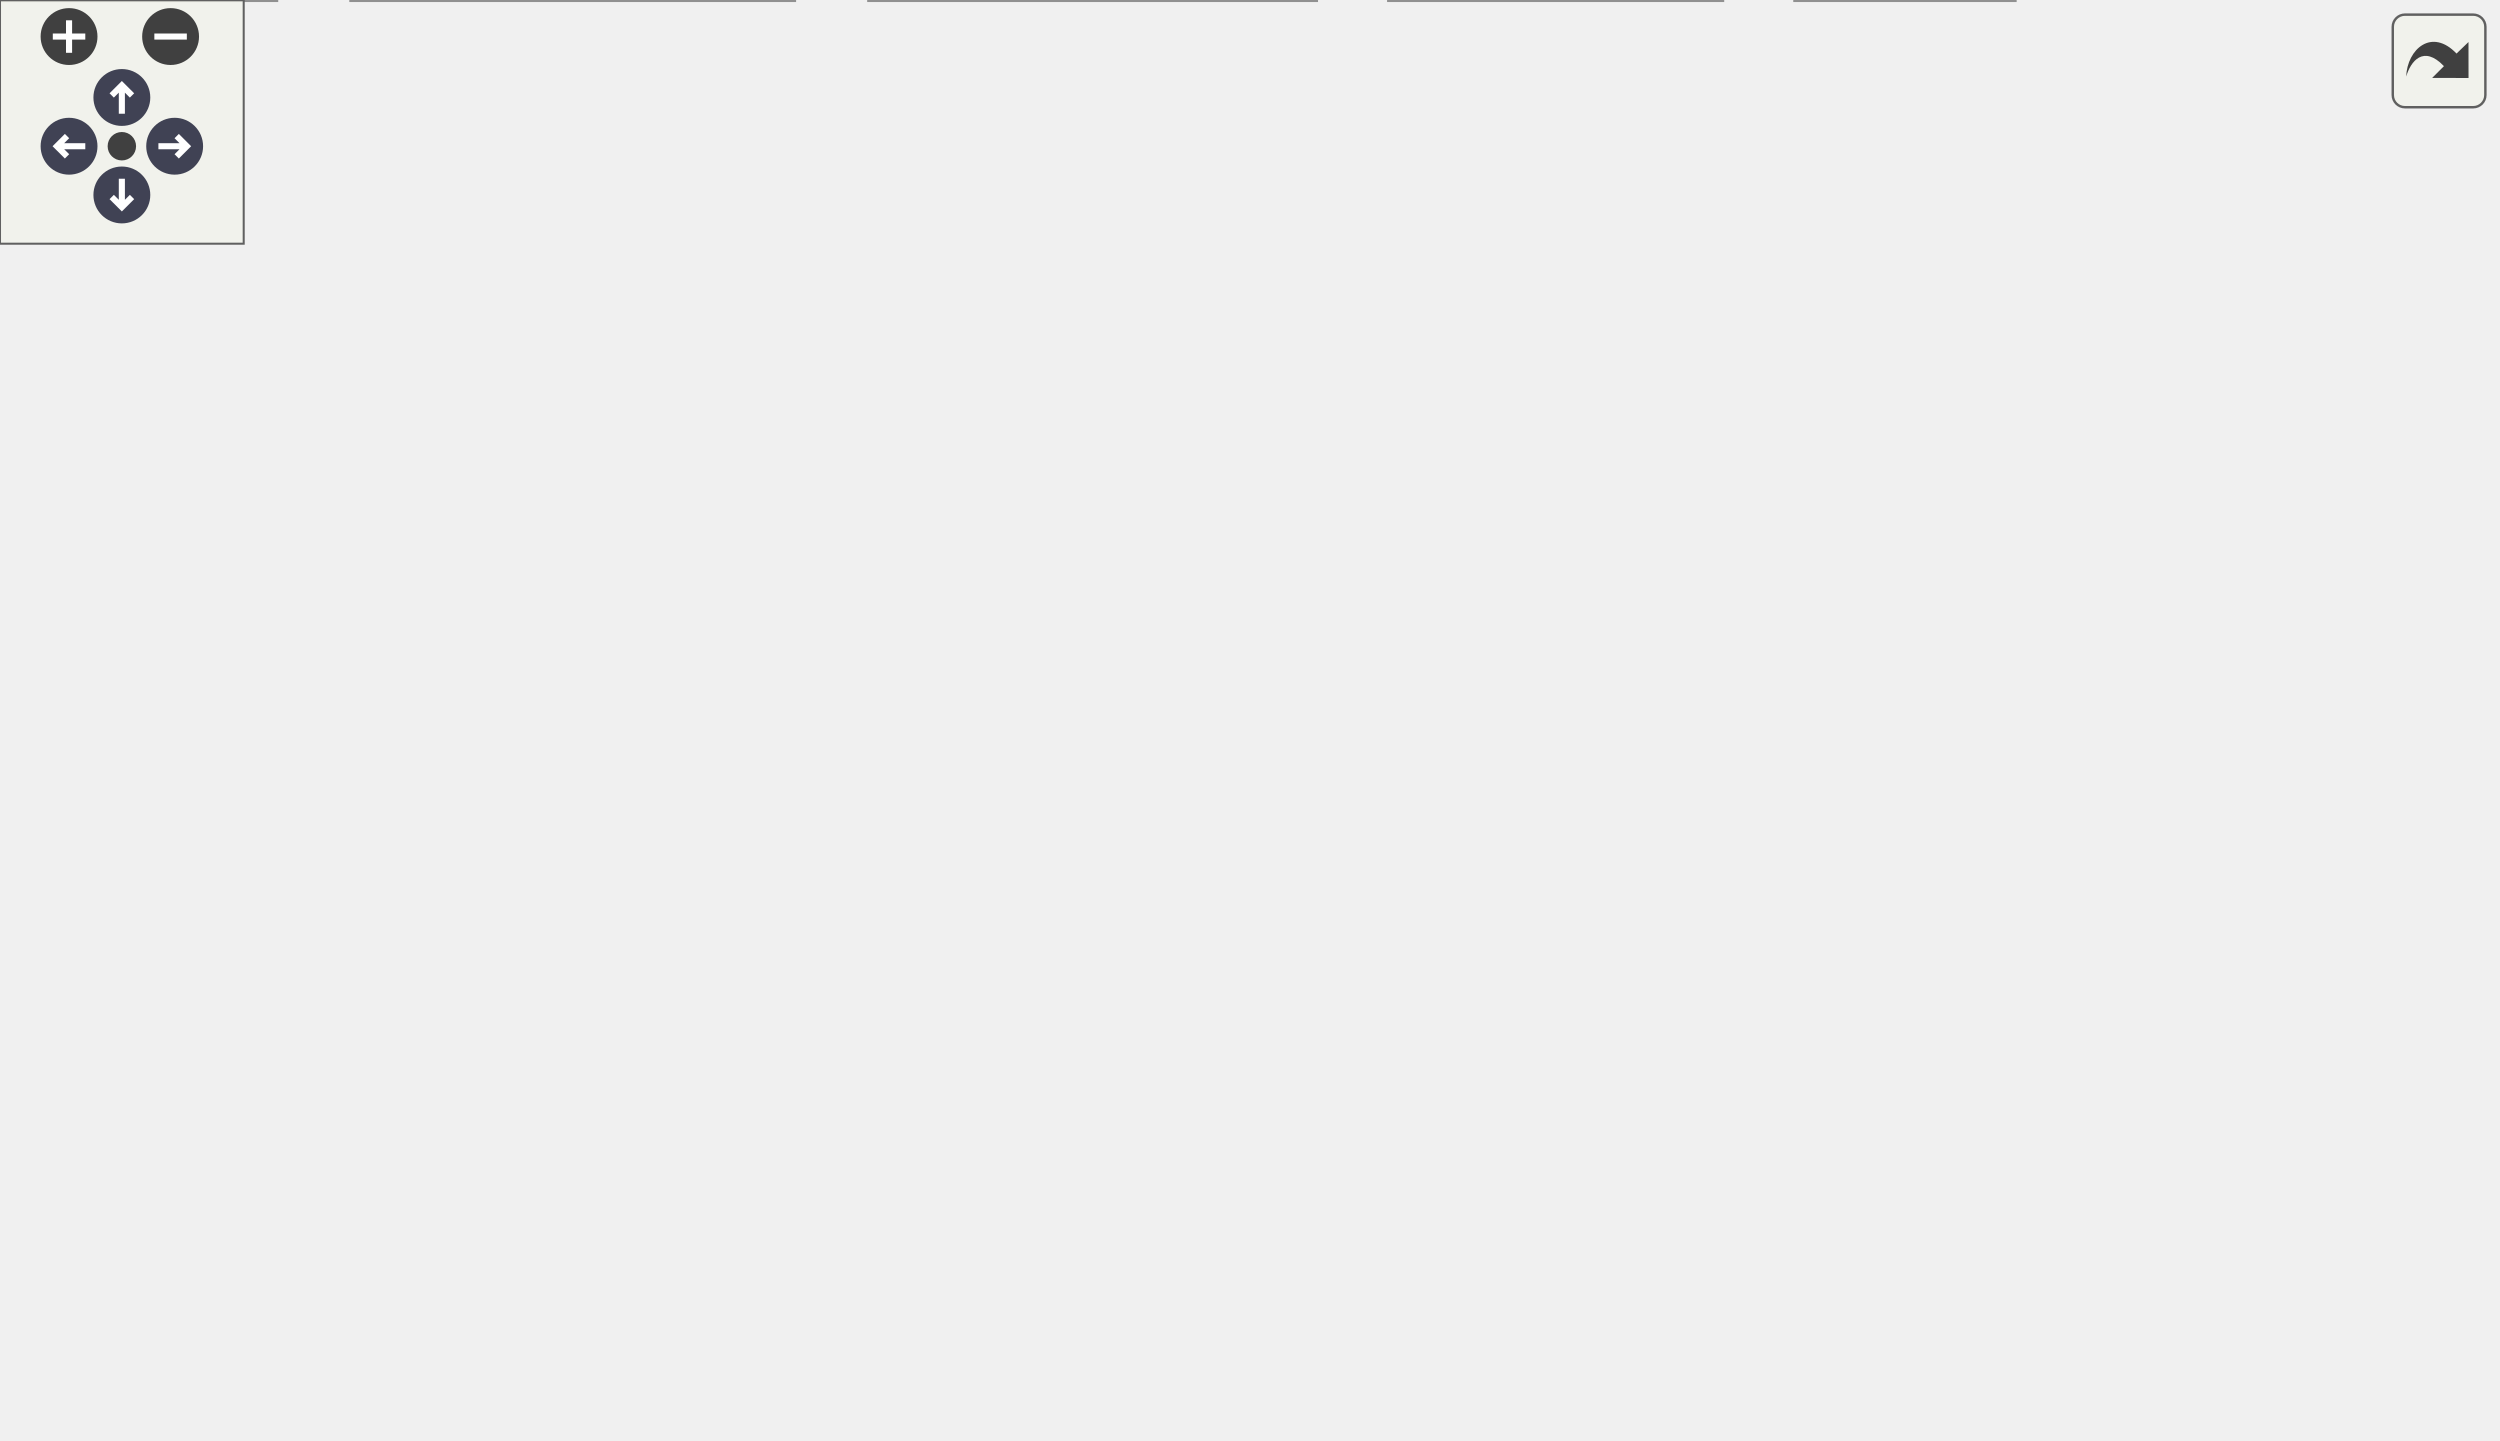
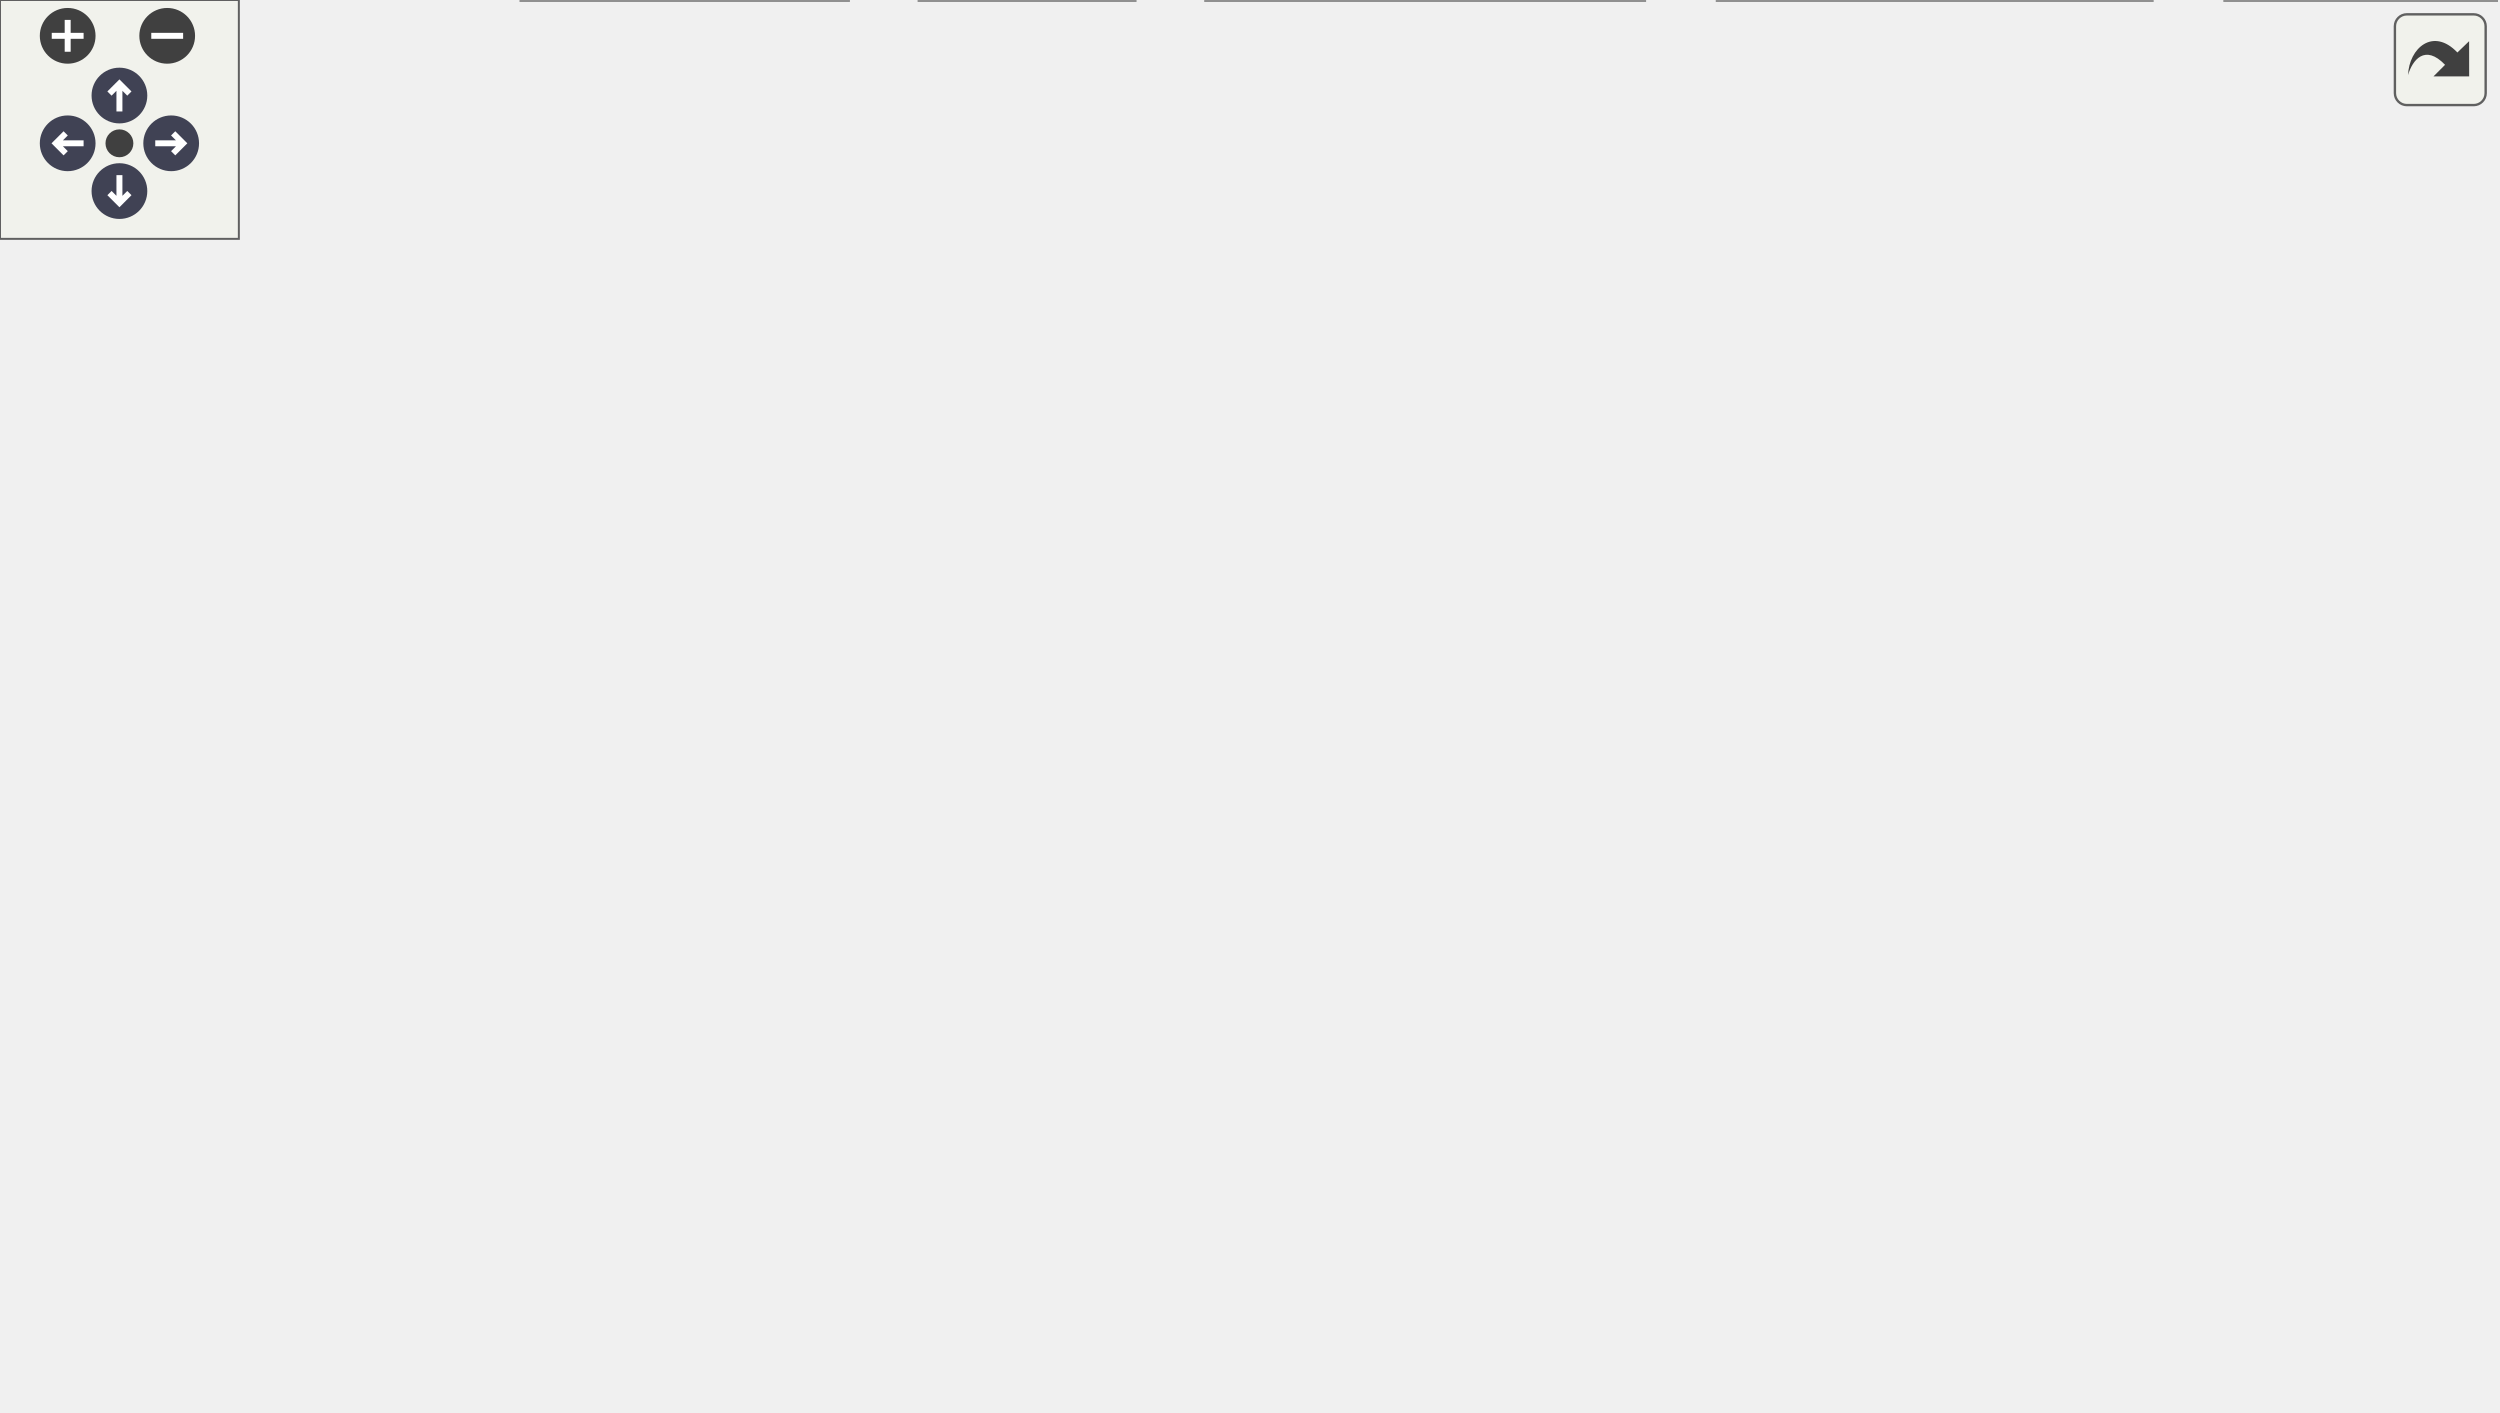
<svg xmlns="http://www.w3.org/2000/svg" xmlns:xlink="http://www.w3.org/1999/xlink" id="main" version="1.1" xml:space="preserve">
  <style type="text/css">
.node, .edge {opacity: 0.7;}
.node.selected, .edge.selected {opacity: 1;}
.edge:hover path { stroke: red; }
.edge:hover polygon { stroke: red; fill: red; }
</style>
  <defs>
    <circle id="rim" cx="0" cy="0" r="7" />
    <circle id="rim2" cx="0" cy="0" r="3.5" />
    <g id="zoomPlus">
      <use xlink:href="#rim" fill="#404040">
        <set attributeName="fill" to="#808080" begin="zoomplus.mouseover" end="zoomplus.mouseout" />
      </use>
      <path d="M-4,0h8M0,-4v8" fill="none" stroke="white" stroke-width="1.5" pointer-events="none" />
    </g>
    <g id="zoomMin">
      <use xlink:href="#rim" fill="#404040">
        <set attributeName="fill" to="#808080" begin="zoomminus.mouseover" end="zoomminus.mouseout" />
      </use>
      <path d="M-4,0h8" fill="none" stroke="white" stroke-width="1.5" pointer-events="none" />
    </g>
    <g id="arrowUp" transform="translate(30 24)">
      <use xlink:href="#rim" />
      <path pointer-events="none" fill="none" stroke="white" stroke-width="1.5" d="M0,-3.0v7 M-2.5,-0.5L0,-3.0L2.5,-0.5" />
    </g>
    <g id="arrowRight" transform="rotate(90) translate(36 -43)">
      <use xlink:href="#rim" />
      <path pointer-events="none" fill="none" stroke="white" stroke-width="1.5" d="M0,-3.0v7 M-2.5,-0.5L0,-3.0L2.5,-0.5" />
    </g>
    <g id="arrowDown" transform="rotate(180) translate(-30 -48)">
      <use xlink:href="#rim" />
      <path pointer-events="none" fill="none" stroke="white" stroke-width="1.5" d="M0,-3.0v7 M-2.5,-0.5L0,-3.0L2.5,-0.5" />
    </g>
    <g id="arrowLeft" transform="rotate(270) translate(-36 17)">
      <use xlink:href="#rim" />
      <path pointer-events="none" fill="none" stroke="white" stroke-width="1.5" d="M0,-3.0v7 M-2.5,-0.5L0,-3.0L2.5,-0.5" />
    </g>
    <g id="resetDef">
      <use xlink:href="#rim2" fill="#404040">
        <set attributeName="fill" to="#808080" begin="reset.mouseover" end="reset.mouseout" />
      </use>
    </g>
  </defs>
  <svg id="graph" class="graph">
    <g id="viewport">
      <g id="Node000001" class="node">
        <g id="a_Node000001">
          <a xlink:title=" ">
-             <polygon fill="#999999" stroke="#666666" points="452.5,-294 345.5,-294 345.5,-275 452.5,-275 452.5,-294" />
-             <text text-anchor="middle" x="399" y="-282" font-family="Helvetica,sans-Serif" font-size="10.00">ProgramSettings.h</text>
+             <polygon fill="#999999" stroke="#666666" points="367.5,-294 260.5,-294 260.5,-275 367.5,-275 367.5,-294" />
+             <text text-anchor="middle" x="314" y="-282" font-family="Helvetica,sans-Serif" font-size="10.00">ProgramSettings.h</text>
          </a>
        </g>
      </g>
      <g id="Node000002" class="node">
        <g id="a_Node000002">
-           <a xlink:href="Logger_8cc.html" target="_top" xlink:title=" ">
-             <polygon fill="white" stroke="#666666" points="217,-239 155,-239 155,-220 217,-220 217,-239" />
-             <text text-anchor="middle" x="186" y="-227" font-family="Helvetica,sans-Serif" font-size="10.00">Logger.cc</text>
+           <a xlink:href="ExprLoader_8h.html" target="_top" xlink:title=" ">
+             <polygon fill="white" stroke="#666666" points="80,-239 0,-239 0,-220 80,-220 80,-239" />
+             <text text-anchor="middle" x="40" y="-227" font-family="Helvetica,sans-Serif" font-size="10.00">ExprLoader.h</text>
          </a>
        </g>
      </g>
      <g id="edge1_Node000001_Node000002" class="edge">
        <g id="a_edge1_Node000001_Node000002">
          <a xlink:title=" ">
-             <path fill="none" stroke="#63b8ff" d="M355.01,-272.55C313.84,-262.31 253.36,-247.26 217.02,-238.22" />
-             <polygon fill="#63b8ff" stroke="#63b8ff" points="354.23,-275.97 364.78,-274.98 355.92,-269.17 354.23,-275.97" />
+             <path fill="none" stroke="#63b8ff" d="M260.11,-273.08C207.28,-262.86 127.94,-247.51 80.34,-238.3" />
+             <polygon fill="#63b8ff" stroke="#63b8ff" points="259.49,-276.52 269.98,-274.98 260.82,-269.65 259.49,-276.52" />
+           </a>
+         </g>
+       </g>
+       <g id="Node000004" class="node">
+         <g id="a_Node000004">
+           <a xlink:href="Logger_8cc.html" target="_top" xlink:title=" ">
+             <polygon fill="white" stroke="#666666" points="160,-239 98,-239 98,-220 160,-220 160,-239" />
+             <text text-anchor="middle" x="129" y="-227" font-family="Helvetica,sans-Serif" font-size="10.00">Logger.cc</text>
+           </a>
+         </g>
+       </g>
+       <g id="edge3_Node000001_Node000004" class="edge">
+         <g id="a_edge3_Node000001_Node000004">
+           <a xlink:title=" ">
+             <path fill="none" stroke="#63b8ff" d="M274.5,-272.18C239.9,-262.27 190.37,-248.08 158.96,-239.08" />
+             <polygon fill="#63b8ff" stroke="#63b8ff" points="273.7,-275.6 284.28,-274.98 275.63,-268.87 273.7,-275.6" />
+           </a>
+         </g>
+       </g>
+       <g id="Node000005" class="node">
+         <g id="a_Node000005">
+           <a xlink:href="Main_8cc.html" target="_top" xlink:title=" ">
+             <polygon fill="white" stroke="#666666" points="285,-19 231,-19 231,0 285,0 285,-19" />
+             <text text-anchor="middle" x="258" y="-7" font-family="Helvetica,sans-Serif" font-size="10.00">Main.cc</text>
+           </a>
+         </g>
+       </g>
+       <g id="edge4_Node000001_Node000005" class="edge">
+         <g id="a_edge4_Node000001_Node000005">
+           <a xlink:title=" ">
+             <path fill="none" stroke="#63b8ff" d="M261.59,-271.9C242.11,-265.21 221.29,-254.85 207,-239 187.27,-217.12 188,-204.96 188,-175.5 188,-175.5 188,-175.5 188,-118.5 188,-89.04 191.05,-79.77 207,-55 216.67,-39.98 232.84,-27.11 244.38,-19.13" />
+             <polygon fill="#63b8ff" stroke="#63b8ff" points="260.73,-275.3 271.32,-274.99 262.85,-268.62 260.73,-275.3" />
+           </a>
+         </g>
+       </g>
+       <g id="Node000006" class="node">
+         <g id="a_Node000006">
+           <a xlink:href="ProgramSettings_8cc.html" target="_top" xlink:title=" ">
+             <polygon fill="white" stroke="#666666" points="327.5,-239 216.5,-239 216.5,-220 327.5,-220 327.5,-239" />
+             <text text-anchor="middle" x="272" y="-227" font-family="Helvetica,sans-Serif" font-size="10.00">ProgramSettings.cc</text>
+           </a>
+         </g>
+       </g>
+       <g id="edge5_Node000001_Node000006" class="edge">
+         <g id="a_edge5_Node000001_Node000006">
+           <a xlink:title=" ">
+             <path fill="none" stroke="#63b8ff" d="M300.67,-266.67C293.39,-257.5 284.7,-246.52 278.81,-239.09" />
+             <polygon fill="#63b8ff" stroke="#63b8ff" points="298.11,-269.08 307.06,-274.75 303.6,-264.74 298.11,-269.08" />
+           </a>
+         </g>
+       </g>
+       <g id="Node000007" class="node">
+         <g id="a_Node000007">
+           <a xlink:href="Session_8h.html" target="_top" xlink:title=" ">
+             <polygon fill="white" stroke="#666666" points="478.5,-184 415.5,-184 415.5,-165 478.5,-165 478.5,-184" />
+             <text text-anchor="middle" x="447" y="-172" font-family="Helvetica,sans-Serif" font-size="10.00">Session.h</text>
+           </a>
+         </g>
+       </g>
+       <g id="edge6_Node000001_Node000007" class="edge">
+         <g id="a_edge6_Node000001_Node000007">
+           <a xlink:title=" ">
+             <path fill="none" stroke="#63b8ff" d="M333.18,-268.4C344.03,-259.82 357.81,-248.86 370,-239 393.97,-219.59 421.83,-196.47 436.59,-184.19" />
+             <polygon fill="#63b8ff" stroke="#63b8ff" points="330.89,-265.75 325.2,-274.69 335.22,-271.25 330.89,-265.75" />
+           </a>
+         </g>
+       </g>
+       <g id="Node000013" class="node">
+         <g id="a_Node000013">
+           <a xlink:href="SessionManager_8h.html" target="_top" xlink:title=" ">
+             <polygon fill="white" stroke="#666666" points="378.5,-129 273.5,-129 273.5,-110 378.5,-110 378.5,-129" />
+             <text text-anchor="middle" x="326" y="-117" font-family="Helvetica,sans-Serif" font-size="10.00">SessionManager.h</text>
+           </a>
+         </g>
+       </g>
+       <g id="edge21_Node000001_Node000013" class="edge">
+         <g id="a_edge21_Node000001_Node000013">
+           <a xlink:title=" ">
+             <path fill="none" stroke="#63b8ff" d="M324.93,-266.09C329.29,-258.15 333.8,-248.43 336,-239 345.4,-198.79 334.01,-149.08 328.58,-129.26" />
+             <polygon fill="#63b8ff" stroke="#63b8ff" points="321.88,-264.36 319.84,-274.76 327.92,-267.91 321.88,-264.36" />
+           </a>
+         </g>
+       </g>
+       <g id="Node000016" class="node">
+         <g id="a_Node000016">
+           <a xlink:href="TableController_8cc.html" target="_top" xlink:title=" ">
+             <polygon fill="white" stroke="#666666" points="599.5,-184 496.5,-184 496.5,-165 599.5,-165 599.5,-184" />
+             <text text-anchor="middle" x="548" y="-172" font-family="Helvetica,sans-Serif" font-size="10.00">TableController.cc</text>
+           </a>
+         </g>
+       </g>
+       <g id="edge22_Node000001_Node000016" class="edge">
+         <g id="a_edge22_Node000001_Node000016">
+           <a xlink:title=" ">
+             <path fill="none" stroke="#63b8ff" d="M377.72,-277.52C432.91,-271.08 507.21,-258.98 529,-239 544.61,-224.69 547.59,-198.15 548.04,-184.35" />
+             <polygon fill="#63b8ff" stroke="#63b8ff" points="377.2,-274.06 367.65,-278.66 377.98,-281.01 377.2,-274.06" />
+           </a>
+         </g>
+       </g>
+       <g id="Node000017" class="node">
+         <g id="a_Node000017">
+           <a xlink:href="TableController_8h.html" target="_top" xlink:title=" ">
+             <polygon fill="white" stroke="#666666" points="520,-239 422,-239 422,-220 520,-220 520,-239" />
+             <text text-anchor="middle" x="471" y="-227" font-family="Helvetica,sans-Serif" font-size="10.00">TableController.h</text>
+           </a>
+         </g>
+       </g>
+       <g id="edge23_Node000001_Node000017" class="edge">
+         <g id="a_edge23_Node000001_Node000017">
+           <a xlink:title=" ">
+             <path fill="none" stroke="#63b8ff" d="M349.05,-271.67C378.32,-261.79 419.37,-247.93 445.58,-239.08" />
+             <polygon fill="#63b8ff" stroke="#63b8ff" points="347.58,-268.47 339.22,-274.98 349.82,-275.1 347.58,-268.47" />
          </a>
        </g>
      </g>
      <g id="Node000003" class="node">
        <g id="a_Node000003">
-           <a xlink:href="Main_8cc.html" target="_top" xlink:title=" ">
-             <polygon fill="white" stroke="#666666" points="496,-19 442,-19 442,0 496,0 496,-19" />
-             <text text-anchor="middle" x="469" y="-7" font-family="Helvetica,sans-Serif" font-size="10.00">Main.cc</text>
-           </a>
-         </g>
-       </g>
-       <g id="edge2_Node000001_Node000003" class="edge">
-         <g id="a_edge2_Node000001_Node000003">
-           <a xlink:title=" ">
-             <path fill="none" stroke="#63b8ff" d="M418.87,-268.4C441.39,-249.42 475,-214.53 475,-175.5 475,-175.5 475,-175.5 475,-118.5 475,-81.51 471.45,-37.49 469.81,-19.17" />
-             <polygon fill="#63b8ff" stroke="#63b8ff" points="416.44,-265.86 410.88,-274.88 420.85,-271.3 416.44,-265.86" />
-           </a>
-         </g>
-       </g>
-       <g id="Node000004" class="node">
-         <g id="a_Node000004">
-           <a xlink:href="ProgramSettings_8cc.html" target="_top" xlink:title=" ">
-             <polygon fill="white" stroke="#666666" points="614.5,-239 503.5,-239 503.5,-220 614.5,-220 614.5,-239" />
-             <text text-anchor="middle" x="559" y="-227" font-family="Helvetica,sans-Serif" font-size="10.00">ProgramSettings.cc</text>
-           </a>
-         </g>
-       </g>
-       <g id="edge3_Node000001_Node000004" class="edge">
-         <g id="a_edge3_Node000001_Node000004">
-           <a xlink:title=" ">
-             <path fill="none" stroke="#63b8ff" d="M434.33,-271.8C464.19,-261.91 506.27,-247.97 533.09,-239.08" />
-             <polygon fill="#63b8ff" stroke="#63b8ff" points="433.1,-268.52 424.71,-274.98 435.3,-275.16 433.1,-268.52" />
-           </a>
-         </g>
-       </g>
-       <g id="Node000005" class="node">
-         <g id="a_Node000005">
-           <a xlink:href="Session_8h.html" target="_top" xlink:title=" ">
-             <polygon fill="white" stroke="#666666" points="278.5,-184 215.5,-184 215.5,-165 278.5,-165 278.5,-184" />
-             <text text-anchor="middle" x="247" y="-172" font-family="Helvetica,sans-Serif" font-size="10.00">Session.h</text>
-           </a>
-         </g>
-       </g>
-       <g id="edge4_Node000001_Node000005" class="edge">
-         <g id="a_edge4_Node000001_Node000005">
-           <a xlink:title=" ">
-             <path fill="none" stroke="#63b8ff" d="M335.48,-275.83C310.14,-269.71 282.63,-258.72 264,-239 249.58,-223.74 247.11,-197.61 246.86,-184.12" />
-             <polygon fill="#63b8ff" stroke="#63b8ff" points="334.92,-279.29 345.43,-278.02 336.42,-272.45 334.92,-279.29" />
+           <a xlink:href="FileLoader_8cc.html" target="_top" xlink:title=" ">
+             <polygon fill="white" stroke="#666666" points="80,-184 0,-184 0,-165 80,-165 80,-184" />
+             <text text-anchor="middle" x="40" y="-172" font-family="Helvetica,sans-Serif" font-size="10.00">FileLoader.cc</text>
+           </a>
+         </g>
+       </g>
+       <g id="edge2_Node000002_Node000003" class="edge">
+         <g id="a_edge2_Node000002_Node000003">
+           <a xlink:title=" ">
+             <path fill="none" stroke="#63b8ff" d="M40,-209.66C40,-200.93 40,-190.99 40,-184.09" />
+             <polygon fill="#63b8ff" stroke="#63b8ff" points="36.5,-209.75 40,-219.75 43.5,-209.75 36.5,-209.75" />
+           </a>
+         </g>
+       </g>
+       <g id="Node000008" class="node">
+         <g id="a_Node000008">
+           <a xlink:href="CursorSettings_8cc.html" target="_top" xlink:title=" ">
+             <polygon fill="white" stroke="#666666" points="497.5,-129 396.5,-129 396.5,-110 497.5,-110 497.5,-129" />
+             <text text-anchor="middle" x="447" y="-117" font-family="Helvetica,sans-Serif" font-size="10.00">CursorSettings.cc</text>
+           </a>
+         </g>
+       </g>
+       <g id="edge7_Node000007_Node000008" class="edge">
+         <g id="a_edge7_Node000007_Node000008">
+           <a xlink:title=" ">
+             <path fill="none" stroke="#63b8ff" d="M447,-154.66C447,-145.93 447,-135.99 447,-129.09" />
+             <polygon fill="#63b8ff" stroke="#63b8ff" points="443.5,-154.75 447,-164.75 450.5,-154.75 443.5,-154.75" />
+           </a>
+         </g>
+       </g>
+       <g id="Node000009" class="node">
+         <g id="a_Node000009">
+           <a xlink:href="OnMessageTask_8h.html" target="_top" xlink:title=" ">
+             <polygon fill="white" stroke="#666666" points="515,-74 411,-74 411,-55 515,-55 515,-74" />
+             <text text-anchor="middle" x="463" y="-62" font-family="Helvetica,sans-Serif" font-size="10.00">OnMessageTask.h</text>
+           </a>
+         </g>
+       </g>
+       <g id="edge8_Node000007_Node000009" class="edge">
+         <g id="a_edge8_Node000007_Node000009">
+           <a xlink:title=" ">
+             <path fill="none" stroke="#63b8ff" d="M475.07,-159.84C486.9,-152.48 499.43,-142.18 506,-129 516.45,-108.03 492.21,-85.88 476.03,-74.08" />
+             <polygon fill="#63b8ff" stroke="#63b8ff" points="473.2,-156.88 466.27,-164.9 476.68,-162.95 473.2,-156.88" />
          </a>
        </g>
      </g>
      <g id="Node000011" class="node">
        <g id="a_Node000011">
-           <a xlink:href="SessionManager_8h.html" target="_top" xlink:title=" ">
-             <polygon fill="white" stroke="#666666" points="422.5,-129 317.5,-129 317.5,-110 422.5,-110 422.5,-129" />
-             <text text-anchor="middle" x="370" y="-117" font-family="Helvetica,sans-Serif" font-size="10.00">SessionManager.h</text>
-           </a>
-         </g>
-       </g>
-       <g id="edge19_Node000001_Node000011" class="edge">
-         <g id="a_edge19_Node000001_Node000011">
-           <a xlink:title=" ">
-             <path fill="none" stroke="#63b8ff" d="M406.8,-265.21C415.81,-241.27 427.74,-198.43 414,-165 407.72,-149.73 393.39,-136.9 382.78,-129" />
-             <polygon fill="#63b8ff" stroke="#63b8ff" points="403.44,-264.2 402.97,-274.78 409.94,-266.8 403.44,-264.2" />
+           <a xlink:href="Session_8cc.html" target="_top" xlink:title=" ">
+             <polygon fill="white" stroke="#666666" points="627,-19 559,-19 559,0 627,0 627,-19" />
+             <text text-anchor="middle" x="593" y="-7" font-family="Helvetica,sans-Serif" font-size="10.00">Session.cc</text>
+           </a>
+         </g>
+       </g>
+       <g id="edge13_Node000007_Node000011" class="edge">
+         <g id="a_edge13_Node000007_Node000011">
+           <a xlink:title=" ">
+             <path fill="none" stroke="#63b8ff" d="M476.59,-160.29C491.44,-152.65 508.97,-141.97 522,-129 556.5,-94.65 580.93,-40.26 589.57,-19.22" />
+             <polygon fill="#63b8ff" stroke="#63b8ff" points="474.73,-157.3 467.3,-164.86 477.82,-163.58 474.73,-157.3" />
+           </a>
+         </g>
+       </g>
+       <g id="edge14_Node000007_Node000013" class="edge">
+         <g id="a_edge14_Node000007_Node000013">
+           <a xlink:title=" ">
+             <path fill="none" stroke="#63b8ff" d="M418.23,-160.9C395.88,-151.11 365.48,-137.79 345.79,-129.17" />
+             <polygon fill="#63b8ff" stroke="#63b8ff" points="417,-164.18 427.56,-164.98 419.8,-157.77 417,-164.18" />
+           </a>
+         </g>
+       </g>
+       <g id="edge9_Node000009_Node000005" class="edge">
+         <g id="a_edge9_Node000009_Node000005">
+           <a xlink:title=" ">
+             <path fill="none" stroke="#63b8ff" d="M420.18,-52.43C379.57,-41.93 319.78,-26.47 285.28,-17.55" />
+             <polygon fill="#63b8ff" stroke="#63b8ff" points="419.51,-55.87 430.06,-54.98 421.26,-49.09 419.51,-55.87" />
+           </a>
+         </g>
+       </g>
+       <g id="Node000010" class="node">
+         <g id="a_Node000010">
+           <a xlink:href="OnMessageTask_8cc.html" target="_top" xlink:title=" ">
+             <polygon fill="white" stroke="#666666" points="540.5,-19 431.5,-19 431.5,0 540.5,0 540.5,-19" />
+             <text text-anchor="middle" x="486" y="-7" font-family="Helvetica,sans-Serif" font-size="10.00">OnMessageTask.cc</text>
+           </a>
+         </g>
+       </g>
+       <g id="edge10_Node000009_Node000010" class="edge">
+         <g id="a_edge10_Node000009_Node000010">
+           <a xlink:title=" ">
+             <path fill="none" stroke="#63b8ff" d="M470.8,-45.53C474.68,-36.6 479.18,-26.22 482.27,-19.09" />
+             <polygon fill="#63b8ff" stroke="#63b8ff" points="467.57,-44.18 466.8,-54.75 473.99,-46.97 467.57,-44.18" />
+           </a>
+         </g>
+       </g>
+       <g id="edge11_Node000009_Node000011" class="edge">
+         <g id="a_edge11_Node000009_Node000011">
+           <a xlink:title=" ">
+             <path fill="none" stroke="#63b8ff" d="M493.27,-51.16C517.34,-41.35 550.4,-27.87 571.73,-19.17" />
+             <polygon fill="#63b8ff" stroke="#63b8ff" points="491.83,-47.97 483.89,-54.98 494.47,-54.45 491.83,-47.97" />
+           </a>
+         </g>
+       </g>
+       <g id="Node000012" class="node">
+         <g id="a_Node000012">
+           <a xlink:href="SessionManager_8cc.html" target="_top" xlink:title=" ">
+             <polygon fill="white" stroke="#666666" points="413,-19 303,-19 303,0 413,0 413,-19" />
+             <text text-anchor="middle" x="358" y="-7" font-family="Helvetica,sans-Serif" font-size="10.00">SessionManager.cc</text>
+           </a>
+         </g>
+       </g>
+       <g id="edge12_Node000009_Node000012" class="edge">
+         <g id="a_edge12_Node000009_Node000012">
+           <a xlink:title=" ">
+             <path fill="none" stroke="#63b8ff" d="M436.98,-50.37C417.7,-40.63 391.95,-27.64 375.18,-19.17" />
+             <polygon fill="#63b8ff" stroke="#63b8ff" points="435.63,-53.6 446.13,-54.98 438.78,-47.35 435.63,-53.6" />
+           </a>
+         </g>
+       </g>
+       <g id="edge18_Node000013_Node000005" class="edge">
+         <g id="a_edge18_Node000013_Node000005">
+           <a xlink:title=" ">
+             <path fill="none" stroke="#63b8ff" d="M321.22,-99.93C317.31,-86.73 310.95,-68.95 302,-55 292.85,-40.74 278.51,-27.33 268.71,-19.04" />
+             <polygon fill="#63b8ff" stroke="#63b8ff" points="317.9,-101.05 323.94,-109.75 324.65,-99.18 317.9,-101.05" />
+           </a>
+         </g>
+       </g>
+       <g id="edge19_Node000013_Node000009" class="edge">
+         <g id="a_edge19_Node000013_Node000009">
+           <a xlink:title=" ">
+             <path fill="none" stroke="#63b8ff" d="M357.56,-106.29C382.95,-96.47 418,-82.91 440.59,-74.17" />
+             <polygon fill="#63b8ff" stroke="#63b8ff" points="356.08,-103.11 348.01,-109.98 358.6,-109.64 356.08,-103.11" />
+           </a>
+         </g>
+       </g>
+       <g id="edge20_Node000013_Node000012" class="edge">
+         <g id="a_edge20_Node000013_Node000012">
+           <a xlink:title=" ">
+             <path fill="none" stroke="#63b8ff" d="M331.54,-99.8C338.53,-76.2 350.27,-36.58 355.43,-19.16" />
+             <polygon fill="#63b8ff" stroke="#63b8ff" points="328.1,-99.08 328.62,-109.66 334.82,-101.07 328.1,-99.08" />
          </a>
        </g>
      </g>
      <g id="Node000014" class="node">
        <g id="a_Node000014">
-           <a xlink:href="TableController_8cc.html" target="_top" xlink:title=" ">
-             <polygon fill="white" stroke="#666666" points="404.5,-184 301.5,-184 301.5,-165 404.5,-165 404.5,-184" />
-             <text text-anchor="middle" x="353" y="-172" font-family="Helvetica,sans-Serif" font-size="10.00">TableController.cc</text>
-           </a>
-         </g>
-       </g>
-       <g id="edge20_Node000001_Node000014" class="edge">
-         <g id="a_edge20_Node000001_Node000014">
-           <a xlink:title=" ">
-             <path fill="none" stroke="#63b8ff" d="M394.7,-264.62C391.44,-251.75 386.43,-234.48 380,-220 374.13,-206.79 365.05,-192.71 359.07,-184.01" />
-             <polygon fill="#63b8ff" stroke="#63b8ff" points="391.36,-265.71 397.1,-274.62 398.17,-264.08 391.36,-265.71" />
+           <a xlink:href="HttpServer_8h.html" target="_top" xlink:title=" ">
+             <polygon fill="white" stroke="#666666" points="293.5,-74 216.5,-74 216.5,-55 293.5,-55 293.5,-74" />
+             <text text-anchor="middle" x="255" y="-62" font-family="Helvetica,sans-Serif" font-size="10.00">HttpServer.h</text>
+           </a>
+         </g>
+       </g>
+       <g id="edge15_Node000013_Node000014" class="edge">
+         <g id="a_edge15_Node000013_Node000014">
+           <a xlink:title=" ">
+             <path fill="none" stroke="#63b8ff" d="M306.41,-103.88C293.63,-94.34 277.39,-82.21 266.61,-74.17" />
+             <polygon fill="#63b8ff" stroke="#63b8ff" points="304.49,-106.81 314.59,-109.98 308.67,-101.2 304.49,-106.81" />
+           </a>
+         </g>
+       </g>
+       <g id="edge17_Node000014_Node000005" class="edge">
+         <g id="a_edge17_Node000014_Node000005">
+           <a xlink:title=" ">
+             <path fill="none" stroke="#63b8ff" d="M256.07,-44.66C256.56,-35.93 257.12,-25.99 257.51,-19.09" />
+             <polygon fill="#63b8ff" stroke="#63b8ff" points="252.57,-44.57 255.5,-54.75 259.56,-44.96 252.57,-44.57" />
          </a>
        </g>
      </g>
      <g id="Node000015" class="node">
        <g id="a_Node000015">
-           <a xlink:href="TableController_8h.html" target="_top" xlink:title=" ">
-             <polygon fill="white" stroke="#666666" points="371,-239 273,-239 273,-220 371,-220 371,-239" />
-             <text text-anchor="middle" x="322" y="-227" font-family="Helvetica,sans-Serif" font-size="10.00">TableController.h</text>
-           </a>
-         </g>
-       </g>
-       <g id="edge21_Node000001_Node000015" class="edge">
-         <g id="a_edge21_Node000001_Node000015">
-           <a xlink:title=" ">
-             <path fill="none" stroke="#63b8ff" d="M378.15,-269.15C364.24,-259.57 346.39,-247.29 334.6,-239.17" />
-             <polygon fill="#63b8ff" stroke="#63b8ff" points="376.41,-272.2 386.63,-274.98 380.38,-266.43 376.41,-272.2" />
-           </a>
-         </g>
-       </g>
-       <g id="Node000006" class="node">
-         <g id="a_Node000006">
-           <a xlink:href="CursorSettings_8cc.html" target="_top" xlink:title=" ">
-             <polygon fill="white" stroke="#666666" points="299.5,-129 198.5,-129 198.5,-110 299.5,-110 299.5,-129" />
-             <text text-anchor="middle" x="249" y="-117" font-family="Helvetica,sans-Serif" font-size="10.00">CursorSettings.cc</text>
-           </a>
-         </g>
-       </g>
-       <g id="edge5_Node000005_Node000006" class="edge">
-         <g id="a_edge5_Node000005_Node000006">
-           <a xlink:title=" ">
-             <path fill="none" stroke="#63b8ff" d="M247.71,-154.66C248.04,-145.93 248.42,-135.99 248.68,-129.09" />
-             <polygon fill="#63b8ff" stroke="#63b8ff" points="244.21,-154.62 247.33,-164.75 251.2,-154.89 244.21,-154.62" />
-           </a>
-         </g>
-       </g>
-       <g id="Node000007" class="node">
-         <g id="a_Node000007">
-           <a xlink:href="OnMessageTask_8h.html" target="_top" xlink:title=" ">
-             <polygon fill="white" stroke="#666666" points="246,-74 142,-74 142,-55 246,-55 246,-74" />
-             <text text-anchor="middle" x="194" y="-62" font-family="Helvetica,sans-Serif" font-size="10.00">OnMessageTask.h</text>
-           </a>
-         </g>
-       </g>
-       <g id="edge6_Node000005_Node000007" class="edge">
-         <g id="a_edge6_Node000005_Node000007">
-           <a xlink:title=" ">
-             <path fill="none" stroke="#63b8ff" d="M219.64,-159.89C207.93,-152.5 195.49,-142.15 189,-129 180.2,-111.15 186.24,-87.01 190.61,-74.25" />
-             <polygon fill="#63b8ff" stroke="#63b8ff" points="217.93,-162.95 228.33,-164.97 221.46,-156.9 217.93,-162.95" />
-           </a>
-         </g>
-       </g>
-       <g id="Node000009" class="node">
-         <g id="a_Node000009">
-           <a xlink:href="Session_8cc.html" target="_top" xlink:title=" ">
-             <polygon fill="white" stroke="#666666" points="68,-19 0,-19 0,0 68,0 68,-19" />
-             <text text-anchor="middle" x="34" y="-7" font-family="Helvetica,sans-Serif" font-size="10.00">Session.cc</text>
-           </a>
-         </g>
-       </g>
-       <g id="edge11_Node000005_Node000009" class="edge">
-         <g id="a_edge11_Node000005_Node000009">
-           <a xlink:title=" ">
-             <path fill="none" stroke="#63b8ff" d="M224.9,-159.28C211.93,-150.76 195.32,-139.57 181,-129 127.99,-89.87 67.6,-39.14 44.1,-19.14" />
-             <polygon fill="#63b8ff" stroke="#63b8ff" points="223.33,-162.43 233.62,-164.96 227.15,-156.57 223.33,-162.43" />
-           </a>
-         </g>
-       </g>
-       <g id="edge12_Node000005_Node000011" class="edge">
-         <g id="a_edge12_Node000005_Node000011">
-           <a xlink:title=" ">
-             <path fill="none" stroke="#63b8ff" d="M276.25,-160.9C298.97,-151.11 329.87,-137.79 349.88,-129.17" />
-             <polygon fill="#63b8ff" stroke="#63b8ff" points="274.56,-157.81 266.76,-164.98 277.33,-164.24 274.56,-157.81" />
-           </a>
-         </g>
-       </g>
-       <g id="edge7_Node000007_Node000003" class="edge">
-         <g id="a_edge7_Node000007_Node000003">
-           <a xlink:title=" ">
-             <path fill="none" stroke="#63b8ff" d="M253.57,-53.22C302.02,-44.67 372.08,-31.85 433,-19 435.89,-18.39 438.9,-17.72 441.9,-17.04" />
-             <polygon fill="#63b8ff" stroke="#63b8ff" points="252.81,-49.8 243.57,-54.98 254.03,-56.7 252.81,-49.8" />
-           </a>
-         </g>
-       </g>
-       <g id="Node000008" class="node">
-         <g id="a_Node000008">
-           <a xlink:href="OnMessageTask_8cc.html" target="_top" xlink:title=" ">
-             <polygon fill="white" stroke="#666666" points="195.5,-19 86.5,-19 86.5,0 195.5,0 195.5,-19" />
-             <text text-anchor="middle" x="141" y="-7" font-family="Helvetica,sans-Serif" font-size="10.00">OnMessageTask.cc</text>
-           </a>
-         </g>
-       </g>
-       <g id="edge8_Node000007_Node000008" class="edge">
-         <g id="a_edge8_Node000007_Node000008">
-           <a xlink:title=" ">
-             <path fill="none" stroke="#63b8ff" d="M178.02,-47.52C168.68,-38.18 157.25,-26.75 149.59,-19.09" />
-             <polygon fill="#63b8ff" stroke="#63b8ff" points="175.7,-50.15 185.25,-54.75 180.65,-45.2 175.7,-50.15" />
-           </a>
-         </g>
-       </g>
-       <g id="edge9_Node000007_Node000009" class="edge">
-         <g id="a_edge9_Node000007_Node000009">
-           <a xlink:title=" ">
-             <path fill="none" stroke="#63b8ff" d="M158.67,-51.8C128.81,-41.91 86.73,-27.97 59.91,-19.08" />
-             <polygon fill="#63b8ff" stroke="#63b8ff" points="157.7,-55.16 168.29,-54.98 159.9,-48.52 157.7,-55.16" />
-           </a>
-         </g>
-       </g>
-       <g id="Node000010" class="node">
-         <g id="a_Node000010">
-           <a xlink:href="SessionManager_8cc.html" target="_top" xlink:title=" ">
-             <polygon fill="white" stroke="#666666" points="324,-19 214,-19 214,0 324,0 324,-19" />
-             <text text-anchor="middle" x="269" y="-7" font-family="Helvetica,sans-Serif" font-size="10.00">SessionManager.cc</text>
-           </a>
-         </g>
-       </g>
-       <g id="edge10_Node000007_Node000010" class="edge">
-         <g id="a_edge10_Node000007_Node000010">
-           <a xlink:title=" ">
-             <path fill="none" stroke="#63b8ff" d="M214.31,-49.15C227.86,-39.57 245.24,-27.29 256.73,-19.17" />
-             <polygon fill="#63b8ff" stroke="#63b8ff" points="212.2,-46.36 206.05,-54.98 216.24,-52.07 212.2,-46.36" />
-           </a>
-         </g>
-       </g>
-       <g id="edge16_Node000011_Node000003" class="edge">
-         <g id="a_edge16_Node000011_Node000003">
-           <a xlink:title=" ">
-             <path fill="none" stroke="#63b8ff" d="M387.87,-103.07C397.17,-94.76 408.53,-84.16 418,-74 435.35,-55.38 453.51,-31.55 462.77,-19.04" />
-             <polygon fill="#63b8ff" stroke="#63b8ff" points="385.53,-100.47 380.34,-109.7 390.15,-105.72 385.53,-100.47" />
-           </a>
-         </g>
-       </g>
-       <g id="edge17_Node000011_Node000007" class="edge">
-         <g id="a_edge17_Node000011_Node000007">
-           <a xlink:title=" ">
-             <path fill="none" stroke="#63b8ff" d="M332,-107.06C299.1,-97.15 252.26,-83.04 222.5,-74.08" />
-             <polygon fill="#63b8ff" stroke="#63b8ff" points="331.14,-110.45 341.72,-109.98 333.16,-103.75 331.14,-110.45" />
-           </a>
-         </g>
-       </g>
-       <g id="edge18_Node000011_Node000010" class="edge">
-         <g id="a_edge18_Node000011_Node000010">
-           <a xlink:title=" ">
-             <path fill="none" stroke="#63b8ff" d="M352.56,-103.31C343.22,-94.94 331.68,-84.2 322,-74 304.21,-55.25 285.23,-31.48 275.53,-19.01" />
-             <polygon fill="#63b8ff" stroke="#63b8ff" points="350.29,-105.97 360.09,-109.98 354.93,-100.73 350.29,-105.97" />
-           </a>
-         </g>
-       </g>
-       <g id="Node000012" class="node">
-         <g id="a_Node000012">
-           <a xlink:href="HttpServer_8h.html" target="_top" xlink:title=" ">
-             <polygon fill="white" stroke="#666666" points="408.5,-74 331.5,-74 331.5,-55 408.5,-55 408.5,-74" />
-             <text text-anchor="middle" x="370" y="-62" font-family="Helvetica,sans-Serif" font-size="10.00">HttpServer.h</text>
-           </a>
-         </g>
-       </g>
-       <g id="edge13_Node000011_Node000012" class="edge">
-         <g id="a_edge13_Node000011_Node000012">
-           <a xlink:title=" ">
-             <path fill="none" stroke="#63b8ff" d="M370,-99.66C370,-90.93 370,-80.99 370,-74.09" />
-             <polygon fill="#63b8ff" stroke="#63b8ff" points="366.5,-99.75 370,-109.75 373.5,-99.75 366.5,-99.75" />
-           </a>
-         </g>
-       </g>
-       <g id="edge15_Node000012_Node000003" class="edge">
-         <g id="a_edge15_Node000012_Node000003">
-           <a xlink:title=" ">
-             <path fill="none" stroke="#63b8ff" d="M394.78,-50.23C412.94,-40.51 437.06,-27.6 452.8,-19.17" />
-             <polygon fill="#63b8ff" stroke="#63b8ff" points="393.07,-47.18 385.91,-54.98 396.37,-53.35 393.07,-47.18" />
-           </a>
-         </g>
-       </g>
-       <g id="Node000013" class="node">
-         <g id="a_Node000013">
          <a xlink:href="HttpServer_8cc.html" target="_top" xlink:title=" ">
-             <polygon fill="white" stroke="#666666" points="424,-19 342,-19 342,0 424,0 424,-19" />
-             <text text-anchor="middle" x="383" y="-7" font-family="Helvetica,sans-Serif" font-size="10.00">HttpServer.cc</text>
-           </a>
-         </g>
-       </g>
-       <g id="edge14_Node000012_Node000013" class="edge">
-         <g id="a_edge14_Node000012_Node000013">
-           <a xlink:title=" ">
-             <path fill="none" stroke="#63b8ff" d="M374.55,-44.95C376.71,-36.15 379.18,-26.06 380.89,-19.09" />
-             <polygon fill="#63b8ff" stroke="#63b8ff" points="371.13,-44.2 372.15,-54.75 377.93,-45.87 371.13,-44.2" />
-           </a>
-         </g>
-       </g>
-       <g id="edge22_Node000015_Node000005" class="edge">
-         <g id="a_edge22_Node000015_Node000005">
-           <a xlink:title=" ">
-             <path fill="none" stroke="#63b8ff" d="M301.69,-214.15C288.14,-204.57 270.76,-192.29 259.27,-184.17" />
-             <polygon fill="#63b8ff" stroke="#63b8ff" points="299.76,-217.07 309.95,-219.98 303.8,-211.36 299.76,-217.07" />
-           </a>
-         </g>
-       </g>
-       <g id="edge23_Node000015_Node000014" class="edge">
-         <g id="a_edge23_Node000015_Node000014">
-           <a xlink:title=" ">
-             <path fill="none" stroke="#63b8ff" d="M332.18,-211.1C337.47,-202.04 343.72,-191.37 347.98,-184.09" />
-             <polygon fill="#63b8ff" stroke="#63b8ff" points="329.15,-209.35 327.12,-219.75 335.19,-212.88 329.15,-209.35" />
+             <polygon fill="white" stroke="#666666" points="213,-19 131,-19 131,0 213,0 213,-19" />
+             <text text-anchor="middle" x="172" y="-7" font-family="Helvetica,sans-Serif" font-size="10.00">HttpServer.cc</text>
+           </a>
+         </g>
+       </g>
+       <g id="edge16_Node000014_Node000015" class="edge">
+         <g id="a_edge16_Node000014_Node000015">
+           <a xlink:title=" ">
+             <path fill="none" stroke="#63b8ff" d="M232.96,-49.42C217.89,-39.81 198.41,-27.37 185.58,-19.17" />
+             <polygon fill="#63b8ff" stroke="#63b8ff" points="231.35,-52.55 241.66,-54.98 235.12,-46.65 231.35,-52.55" />
+           </a>
+         </g>
+       </g>
+       <g id="edge24_Node000017_Node000007" class="edge">
+         <g id="a_edge24_Node000017_Node000007">
+           <a xlink:title=" ">
+             <path fill="none" stroke="#63b8ff" d="M462.86,-210.53C458.82,-201.6 454.12,-191.22 450.89,-184.09" />
+             <polygon fill="#63b8ff" stroke="#63b8ff" points="459.72,-212.08 467.04,-219.75 466.1,-209.19 459.72,-212.08" />
+           </a>
+         </g>
+       </g>
+       <g id="edge25_Node000017_Node000016" class="edge">
+         <g id="a_edge25_Node000017_Node000016">
+           <a xlink:title=" ">
+             <path fill="none" stroke="#63b8ff" d="M491.85,-214.15C505.76,-204.57 523.61,-192.29 535.4,-184.17" />
+             <polygon fill="#63b8ff" stroke="#63b8ff" points="489.62,-211.43 483.37,-219.98 493.59,-217.2 489.62,-211.43" />
          </a>
        </g>
      </g>
    </g>
  </svg>
  <g id="navigator" transform="translate(0 0)" fill="#404254">
    <rect fill="#f2f5e9" fill-opacity="0.5" stroke="#606060" stroke-width=".5" x="0" y="0" width="60" height="60" />
    <use id="zoomplus" xlink:href="#zoomPlus" x="17" y="9" />
    <use id="zoomminus" xlink:href="#zoomMin" x="42" y="9" />
    <use id="reset" xlink:href="#resetDef" x="30" y="36" />
    <use id="arrowup" xlink:href="#arrowUp" x="0" y="0" />
    <use id="arrowright" xlink:href="#arrowRight" x="0" y="0" />
    <use id="arrowdown" xlink:href="#arrowDown" x="0" y="0" />
    <use id="arrowleft" xlink:href="#arrowLeft" x="0" y="0" />
  </g>
  <svg viewBox="0 0 15 15" width="100%" height="30px" preserveAspectRatio="xMaxYMin meet">
    <g id="arrow_out" transform="scale(0.3 0.3)">
      <a xlink:href="ProgramSettings_8h__dep__incl_org.svg" target="_base">
        <rect id="button" ry="5" rx="5" y="6" x="6" height="38" width="38" fill="#f2f5e9" fill-opacity="0.5" stroke="#606060" stroke-width="1.0" />
        <path id="arrow" d="M 11.5,31.437 C 11.94,20.098 22.043,11.323 32.159,21.979 L 37.069,17.246 C 37.069,17.246 37.088,32 37.088,32 L 22.16,31.978 C 22.16,31.978 26.998,27.14 26.998,27.14 C 18.529,18.264 13.292,25.23 11.5,31.437 z" style="fill:#404040;" />
      </a>
    </g>
  </svg>
  <style type="text/css">

[data-mouse-over-selected='false'] { opacity: 0.7; }
[data-mouse-over-selected='true']  { opacity: 1.0; }

</style>
</svg>
